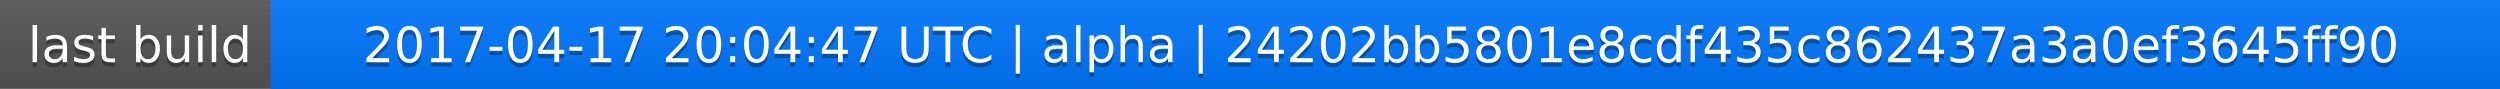
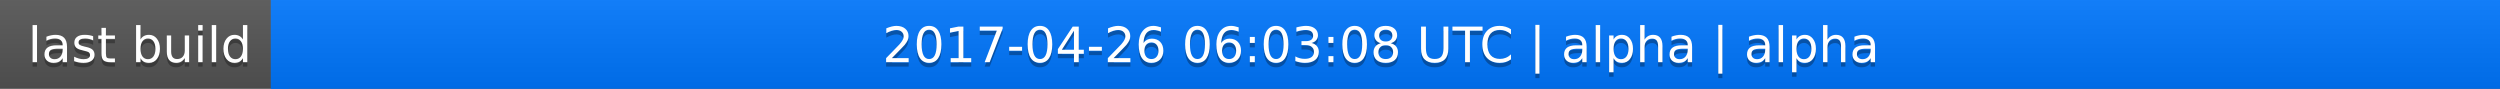
<svg xmlns="http://www.w3.org/2000/svg" width="563" height="20">
  <linearGradient id="a" x2="0" y2="100%">
    <stop offset="0" stop-color="#bbb" stop-opacity=".1" />
    <stop offset="1" stop-opacity=".1" />
  </linearGradient>
  <rect rx="0" width="563" height="20" fill="#555" />
  <rect rx="0" x="61" width="502" height="20" fill="#07f" />
  <path fill="#07f" d="M61 0h4v20h-4z" />
  <rect rx="0" width="563" height="20" fill="url(#a)" />
  <g fill="#fff" text-anchor="middle" font-family="DejaVu Sans,Verdana,Geneva,sans-serif" font-size="11">
    <text x="31.5" y="15" fill="#010101" fill-opacity=".3">last build</text>
    <text x="31.5" y="14">last build</text>
-     <text x="311" y="15" fill="#010101" fill-opacity=".3">2017-04-17 20:04:47 UTC | alpha | 24202bb5801e8cdf435c862437a3a0ef3645ff90</text>
-     <text x="311" y="14">2017-04-17 20:04:47 UTC | alpha | 24202bb5801e8cdf435c862437a3a0ef3645ff90</text>
+     <text x="311" y="15" fill="#010101" fill-opacity=".3">2017-04-26 06:03:08 UTC | alpha | alpha</text>
+     <text x="311" y="14">2017-04-26 06:03:08 UTC | alpha | alpha</text>
  </g>
</svg>
